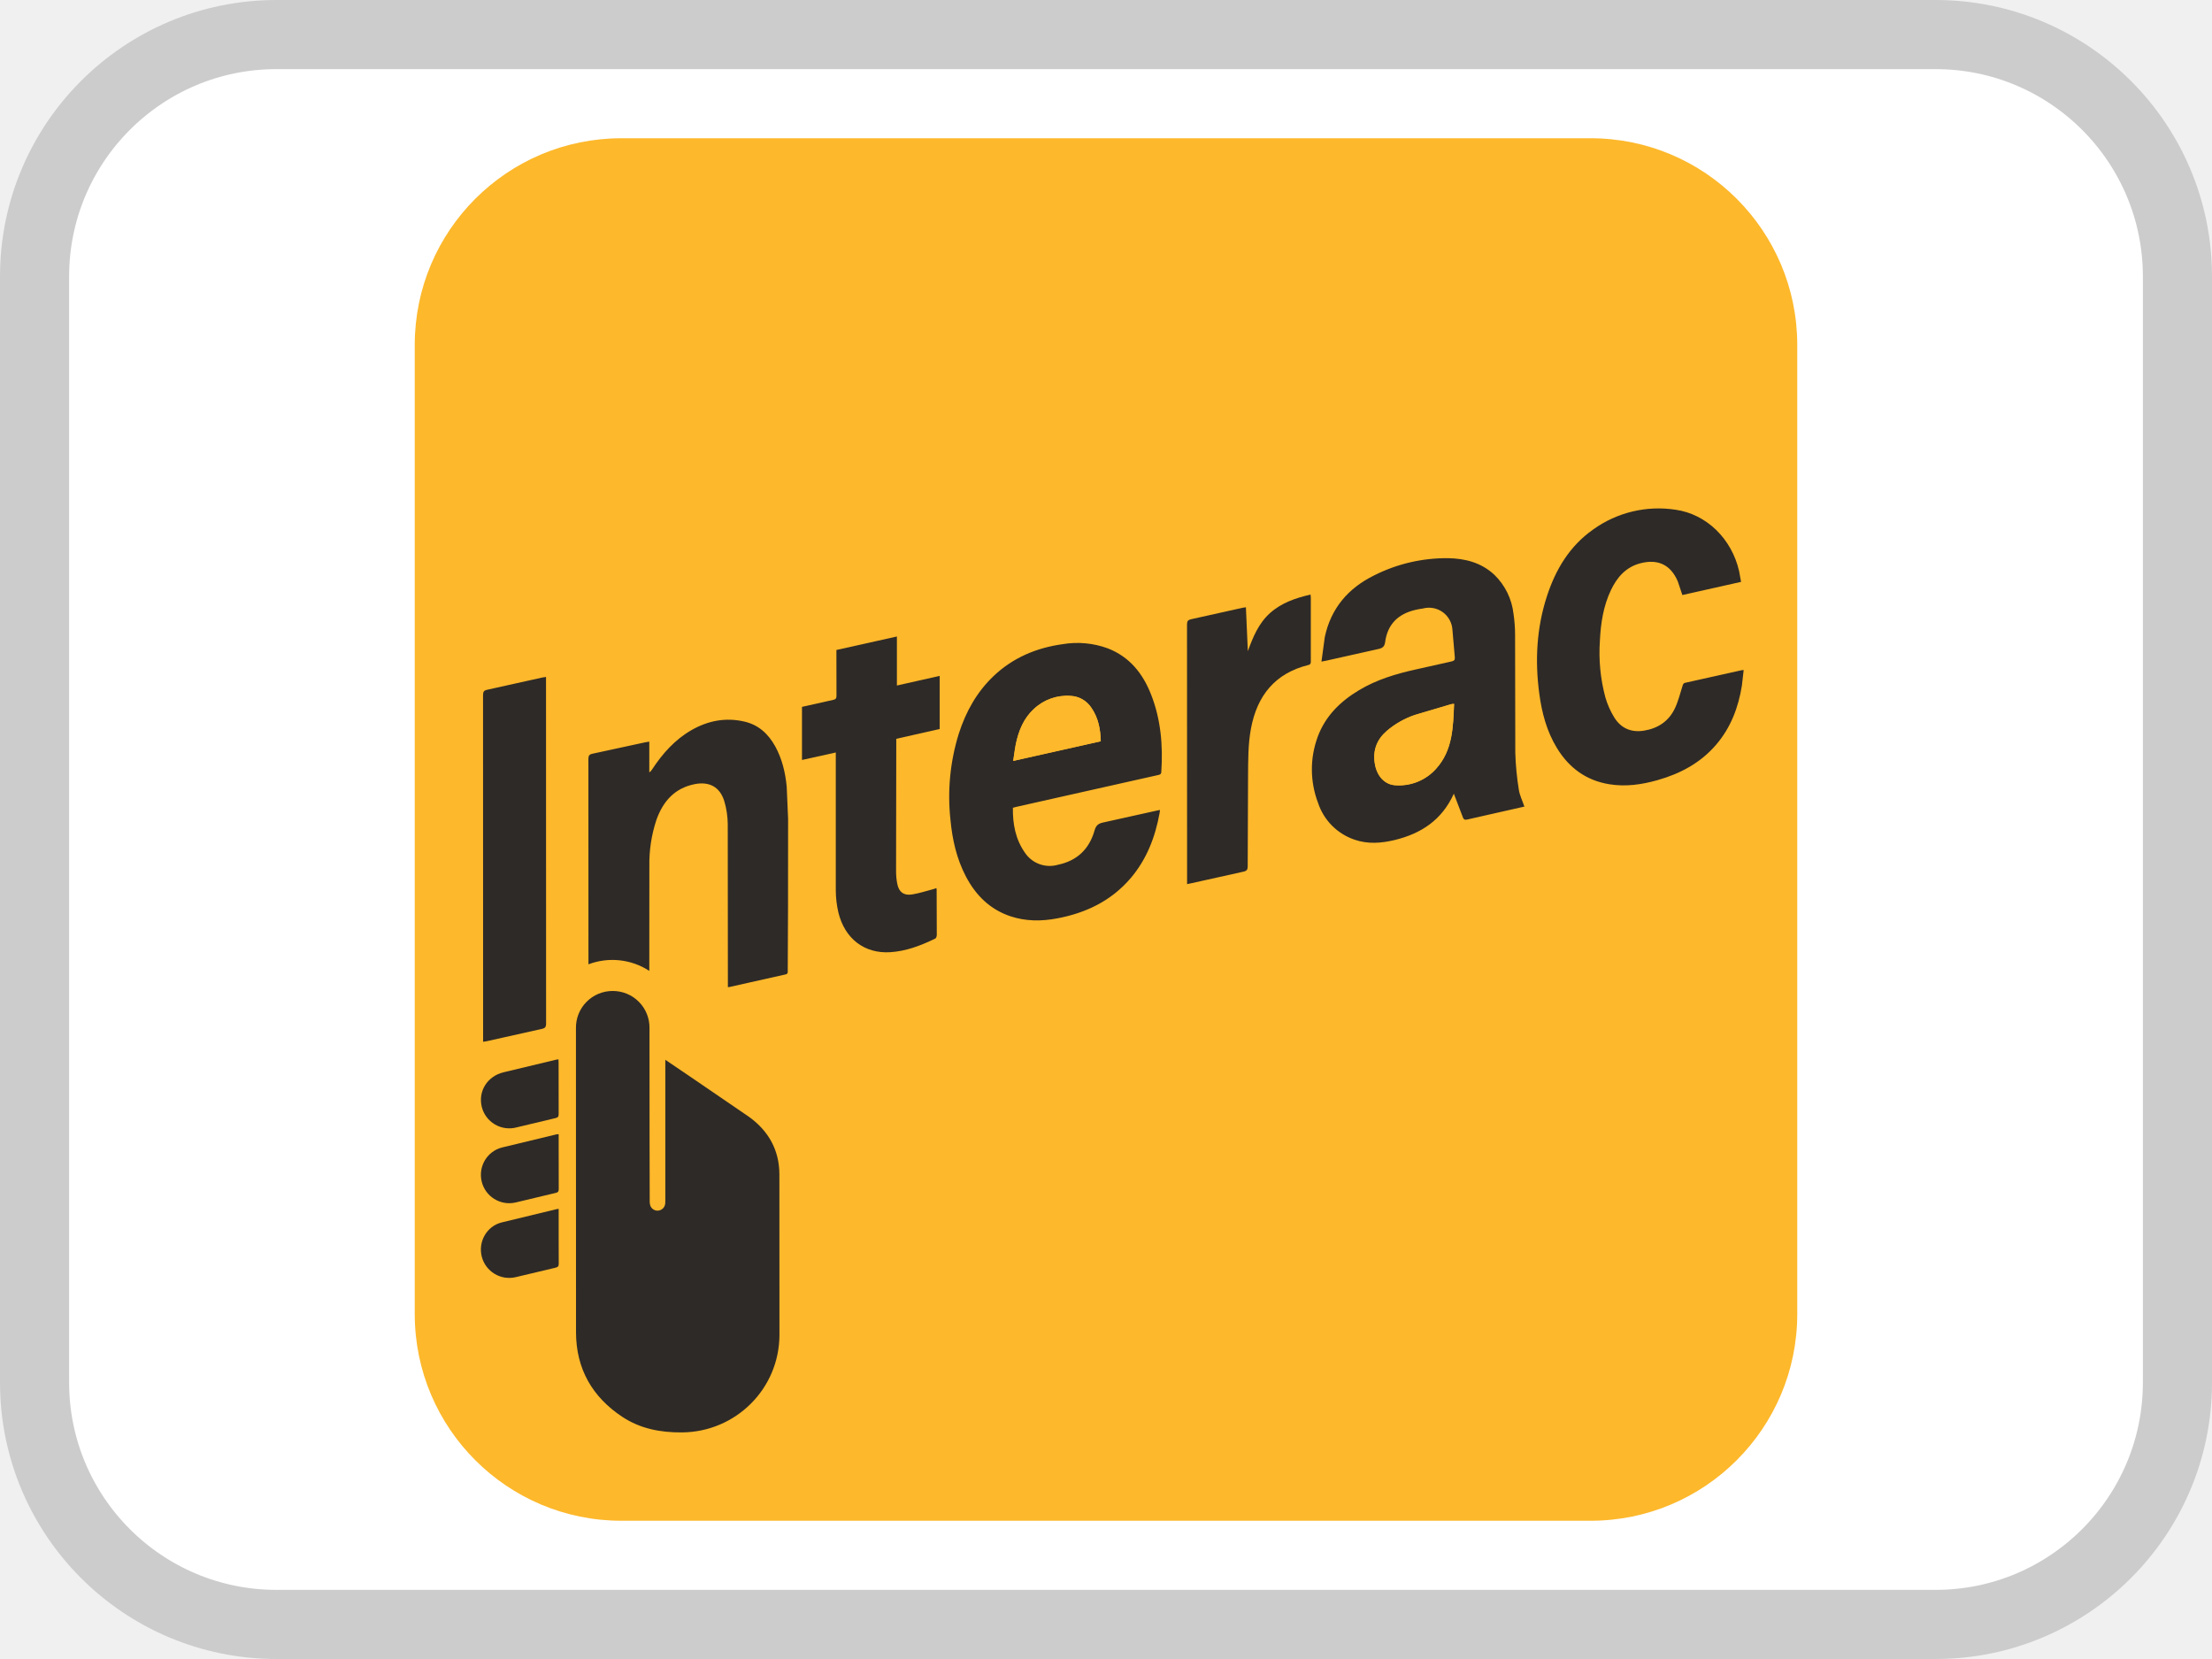
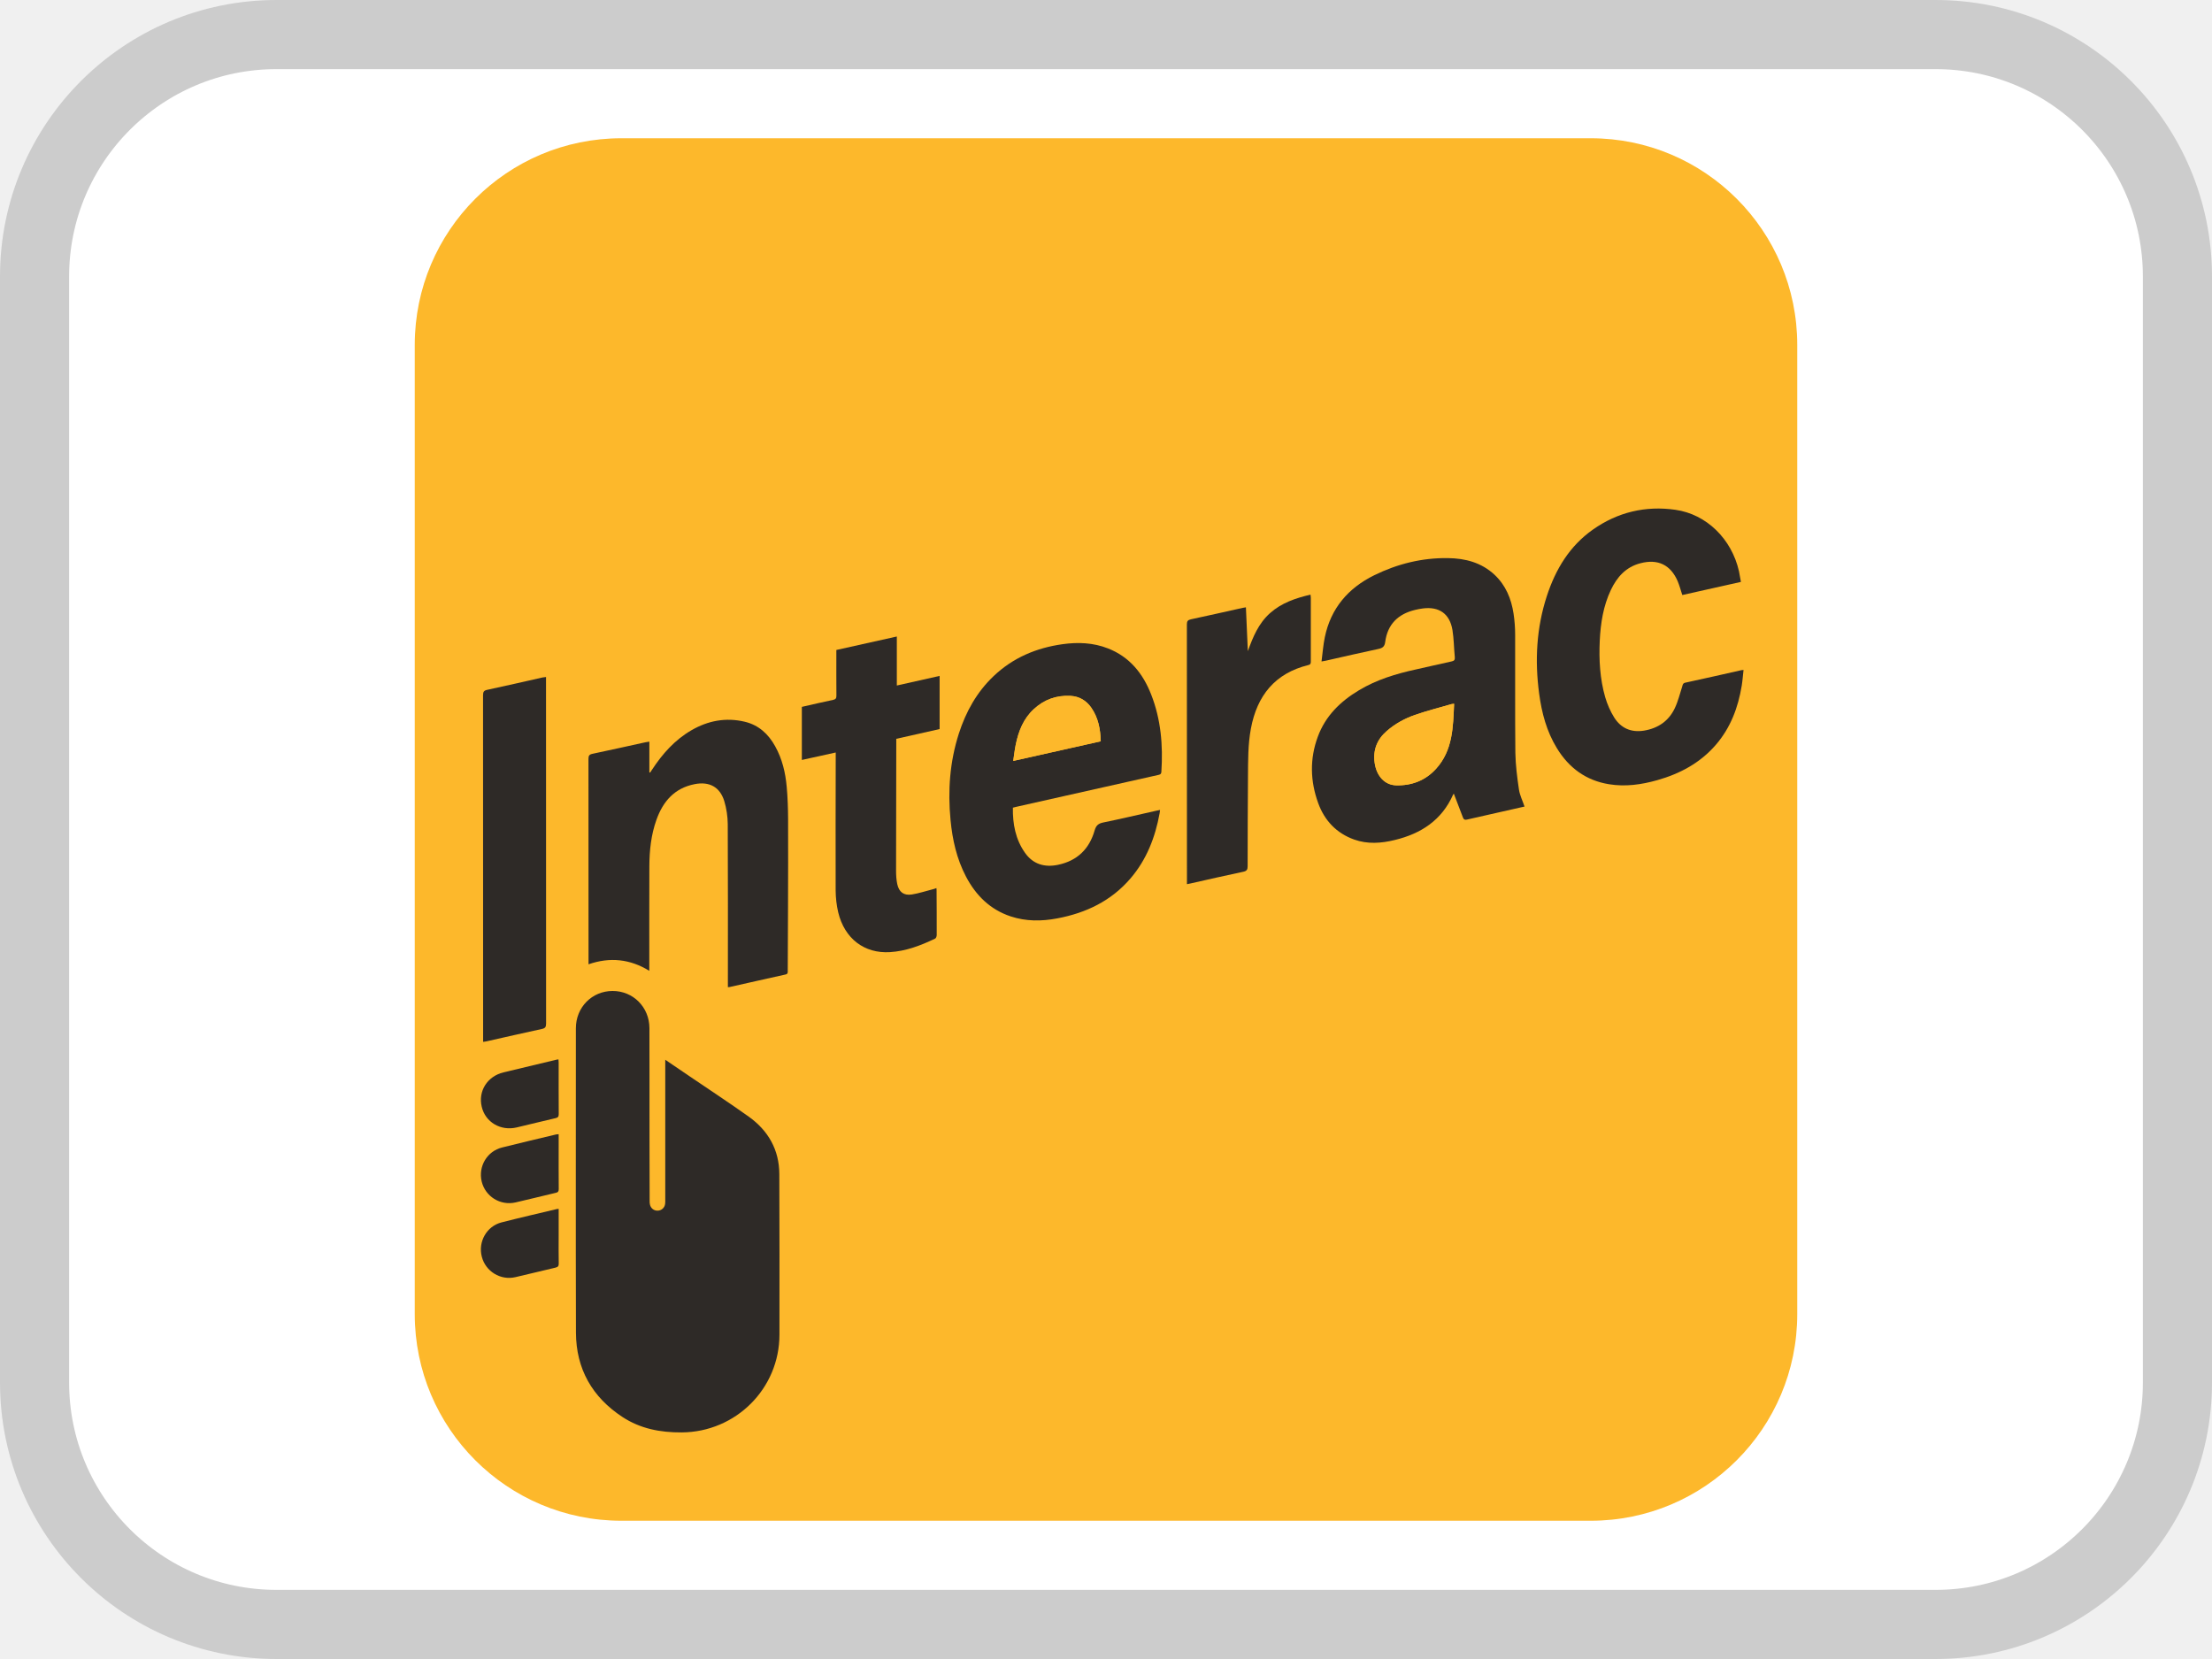
- <svg xmlns="http://www.w3.org/2000/svg" width="32" height="24" fill="none">
-   <rect x=".5" y=".5" width="31" height="23" rx="3.5" fill="#fff" stroke="#ccc" />
-   <g fill="#fdb82b">
-     <path d="M23.011 2H8.99A2.99 2.99 0 0 0 6 4.99v14.021A2.99 2.99 0 0 0 8.99 22h14.021A2.99 2.99 0 0 0 26 19.011V4.99A2.99 2.99 0 0 0 23.011 2z" />
-     <path d="M9.624 15.331v.075 1.952c0 .019.001.038-.002.057-.007.057-.054.098-.11.099a.11.11 0 0 1-.11-.091c-.003-.017-.004-.034-.004-.052l-.002-.9v-1.598a.53.53 0 0 0-.533-.537.53.53 0 0 0-.531.539l.001 4.403c.002.525.235.934.673 1.221.259.17.549.225.857.223.783-.005 1.413-.633 1.413-1.415l-.001-2.322c-.002-.351-.16-.628-.442-.83l-.846-.578-.363-.246v.001zm12.431-3.663c-.03-.087-.07-.165-.081-.247l-.051-.532-.003-1.707a2.07 2.07 0 0 0-.023-.306.93.93 0 0 0-.277-.563c-.189-.175-.421-.236-.67-.24-.376-.006-.733.084-1.069.249-.376.185-.626.477-.714.893-.024.114-.032.232-.048.354l.067-.013.756-.169c.061-.013.09-.034.098-.1.033-.256.186-.405.433-.465.037-.009.075-.016.113-.021a.34.34 0 0 1 .428.311c.021.129.021.262.034.393.004.041-.011.054-.048.062l-.513.115c-.289.064-.571.149-.827.302-.269.161-.484.372-.595.672-.118.319-.11.641.005.958.092.253.264.438.524.53.193.068.389.054.585.006.381-.092.681-.287.845-.658.054.104.099.218.142.333.011.03.029.037.06.029l.309-.07.522-.118v.001zm-7.402.016l.053-.014.69-.155 1.355-.303c.026-.006.047-.008.05-.046.026-.384-.006-.76-.148-1.12-.119-.304-.311-.544-.625-.667-.212-.083-.432-.092-.655-.06-.379.053-.718.195-.998.461-.243.231-.401.515-.503.832-.131.408-.161.825-.121 1.249.027.285.089.561.223.818.143.273.349.478.647.577.221.073.447.073.673.03.416-.079.78-.253 1.061-.579.233-.272.358-.594.421-.943.002-.014.004-.028.006-.047l-.058.012-.761.169c-.071.014-.106.041-.127.114-.076.27-.252.441-.53.498a.43.43 0 0 1-.477-.173c-.137-.195-.179-.417-.175-.653h.001zm-4.123 2.597l.025-.002.807-.181c.038-.008.034-.032.034-.057l.004-.926.001-1.27-.02-.462c-.018-.205-.066-.404-.167-.586s-.239-.307-.44-.356c-.273-.065-.531-.016-.772.123s-.418.34-.569.569l-.029.044-.011-.448-.056.009-.767.166c-.047.01-.058.029-.058.076l.001 2.91v.06a.98.98 0 0 1 .88.094v-.066l.001-1.447a2.01 2.01 0 0 1 .102-.671c.095-.267.261-.459.553-.517.212-.042.366.04.429.246.032.106.05.221.05.332l.002 2.295v.064h0zm14.655-5.863l-.028-.154c-.105-.467-.469-.825-.918-.889-.434-.062-.836.034-1.194.287-.339.238-.541.576-.667.963-.15.46-.175.932-.111 1.409.037.278.108.548.257.791.174.285.421.466.754.521.237.039.47.006.699-.059.329-.093.621-.248.847-.511.213-.247.323-.539.374-.856l.027-.226-.032.003-.812.181c-.035.007-.036.03-.044.054-.034.105-.059.215-.107.314-.089.187-.244.292-.448.325-.184.03-.332-.035-.429-.189-.056-.089-.101-.191-.13-.293-.077-.267-.092-.543-.079-.82.012-.253.051-.501.16-.732.089-.188.218-.334.429-.388.253-.065.437.024.539.263.026.062.043.127.067.197l.848-.19h-.001zm-11.639 4.43l-.053.017-.302.075c-.117.018-.186-.035-.211-.151-.013-.062-.018-.127-.018-.191l.003-1.858v-.052l.628-.142v-.768l-.619.139v-.709l-.875.195v.061l.001.599c0 .037-.008.054-.048.062l-.451.101v.768l.489-.108v.072 1.926c0 .105.012.212.037.314.091.379.376.6.749.577.231-.014.446-.097.653-.197.013-.006.022-.033.022-.051l-.002-.651c0-.007-.001-.014-.003-.028zM7.899 9.793l-.052.008-.797.177c-.049.01-.062.029-.062.078l.001 4.955v.06l.051-.008.797-.178c.048-.01.063-.028.063-.078l-.001-4.955v-.059.001zm10.125-1.007l-.047.007-.747.166c-.045.01-.06.025-.06.074l.001 3.701v.057l.059-.012.756-.168c.05-.011.062-.031.062-.079l.005-1.296c.001-.232-.001-.464.042-.695.09-.478.348-.8.831-.92.037-.009.035-.03.035-.057v-.916c0-.014-.003-.029-.004-.046-.216.051-.419.119-.585.267s-.248.348-.322.552l-.028-.634h-.001zm-9.942 7.622c-.015.001-.025.001-.035.003l-.784.189c-.217.054-.346.273-.295.491a.41.41 0 0 0 .49.305l.582-.139c.034-.008.043-.023.043-.056l-.001-.609v-.184zm0 1.08l-.028.004-.798.193c-.215.055-.341.279-.285.496a.41.41 0 0 0 .486.296l.577-.137c.037-.008.051-.022.05-.061l-.001-.401v-.39h0zm-.002-2.162l-.034.005-.763.183c-.233.057-.367.271-.313.497a.41.41 0 0 0 .506.299l.561-.134c.035-.008.047-.022.046-.058l-.001-.744-.002-.047h0z" />
-   </g>
-   <g fill="#2e2a27">
-     <path d="M9.624 15.331l.363.246.846.578c.282.202.44.479.442.83l.001 2.322c0 .782-.631 1.41-1.413 1.415-.308.002-.598-.053-.857-.223-.438-.288-.671-.697-.673-1.221l-.001-4.403a.53.53 0 0 1 .531-.539.53.53 0 0 1 .533.537l.001 1.598.002.9c0 .017 0 .035.004.052a.11.11 0 0 0 .11.091c.056-.001.103-.042.11-.099.002-.019.002-.038.002-.057v-1.952-.075-.001zm12.431-3.663l-.522.118-.309.07c-.031.007-.049.001-.06-.029l-.132-.345c-.174.383-.474.577-.855.67-.196.047-.391.062-.585-.006a.84.84 0 0 1-.524-.53 1.36 1.36 0 0 1-.005-.958c.111-.3.327-.511.595-.672.256-.154.537-.238.827-.302l.513-.115c.037-.008.052-.021.048-.062l-.034-.393a.34.34 0 0 0-.428-.311 1.11 1.11 0 0 0-.113.021c-.247.059-.399.209-.433.465-.009.066-.038.087-.098.1l-.756.169-.067.013.048-.354c.088-.416.338-.708.714-.893a2.32 2.32 0 0 1 1.069-.249c.249.004.481.064.67.24a.93.93 0 0 1 .277.563 2.09 2.09 0 0 1 .023.306l.003 1.707a4.07 4.07 0 0 0 .051.532c.012.082.052.16.081.247v-.001zm-1.02-1.487c-.018.002-.031.002-.042.005l-.523.155a1.24 1.24 0 0 0-.409.232c-.142.123-.202.276-.174.464s.145.318.31.322a.72.72 0 0 0 .577-.239c.243-.268.247-.605.261-.941h0zm-6.382 1.503c-.004.236.038.459.175.653a.43.43 0 0 0 .477.173c.279-.058.454-.229.53-.498.021-.073.056-.1.127-.114l.761-.169.058-.012-.006.047c-.064.349-.188.671-.421.943-.28.326-.645.501-1.061.579-.226.043-.452.043-.673-.03-.298-.099-.504-.304-.647-.577-.134-.256-.196-.532-.223-.818a3.07 3.07 0 0 1 .121-1.249c.102-.317.26-.601.503-.832.28-.266.619-.408.998-.461a1.28 1.28 0 0 1 .655.061c.314.122.506.363.625.667.142.361.173.737.148 1.12-.002.037-.024.04-.05.046l-1.355.304-.69.155-.053.014h-.001zm1.271-.96c-.005-.176-.036-.34-.136-.485-.073-.105-.173-.165-.301-.172a.7.7 0 0 0-.533.191c-.149.138-.22.317-.26.511-.016.076-.024.153-.037.239l1.266-.284zm-5.394 3.557v-.064l-.002-2.295c-.001-.111-.018-.226-.05-.332-.063-.206-.217-.288-.429-.246-.291.058-.458.25-.553.517a2.01 2.01 0 0 0-.102.671l-.001 1.447v.066a.98.98 0 0 0-.88-.095v-.06l-.001-2.91c0-.046.011-.066.058-.076l.767-.166.056-.009v.443c.021-.01.03-.025.04-.04.15-.229.329-.431.569-.569s.498-.188.772-.123c.202.048.341.178.44.356s.148.381.167.586l.02.462-.001 1.27-.004.926c0 .026.005.049-.034.057l-.807.181c-.006.002-.013.001-.026.002h0zm14.656-5.863l-.848.19-.066-.197c-.102-.24-.286-.328-.539-.263-.21.054-.339.201-.428.388-.11.231-.148.479-.16.732a2.49 2.49 0 0 0 .079.82 1.17 1.17 0 0 0 .13.293c.097.155.245.219.429.189.204-.033.36-.138.448-.325.047-.099.073-.209.107-.314.008-.024.009-.047.044-.054l.812-.181.031-.003-.026.226c-.051.317-.162.61-.374.856-.226.263-.518.418-.847.511-.229.065-.462.098-.699.059-.333-.055-.579-.236-.754-.521-.149-.243-.22-.512-.257-.791-.064-.477-.039-.949.111-1.409.126-.387.328-.724.667-.963a1.62 1.62 0 0 1 1.194-.287c.449.064.813.422.919.889l.028.154h.001z" />
-     <path d="M13.547 12.848l.003.028.002.651c0 .017-.009.045-.022.051-.207.1-.422.183-.653.197-.374.023-.658-.198-.749-.577a1.44 1.44 0 0 1-.037-.314v-1.926-.072l-.489.108v-.768l.451-.101c.04-.008.048-.025.048-.062l-.001-.599v-.061l.875-.195v.709l.619-.139v.768l-.628.142v.052l-.003 1.858c0 .064.005.129.018.191.024.116.093.169.211.151.102-.016.202-.049.302-.075l.053-.017zM7.899 9.793v.059l.001 4.955c0 .05-.015.068-.063.078l-.797.178-.051.008v-.06l-.001-4.955c0-.05.013-.068.062-.078l.797-.177.052-.008v-.001zm10.125-1.007l.028.634c.074-.203.155-.403.322-.552s.369-.216.585-.267l.004.046v.916c0 .027.001.048-.035.057-.483.12-.742.443-.831.92-.043.23-.04.462-.042.695l-.005 1.296c0 .048-.012.068-.062.079l-.756.168-.059.012v-.057l-.001-3.701c0-.048.016-.064.06-.074l.746-.166.047-.007h.001zm-9.942 7.622v.184l.001.609c0 .033-.008.048-.043.056l-.582.139a.41.41 0 0 1-.49-.305c-.051-.217.078-.436.295-.491l.784-.189c.01-.003.02-.002.035-.003z" />
-     <path d="M8.082 17.488v.39l.001.401c.001.04-.012.052-.05.061l-.577.137a.41.41 0 0 1-.486-.296c-.056-.217.07-.441.285-.496l.798-.193.028-.004h0zm-.003-2.162l.002.047.001.744c0 .037-.011.05-.046.058l-.561.134a.41.41 0 0 1-.506-.299c-.053-.226.081-.44.313-.497l.763-.183c.01-.002.02-.003.034-.005h0z" />
-   </g>
-   <path d="M21.036 10.182c-.014.336-.018.673-.261.941a.72.72 0 0 1-.577.239c-.165-.005-.282-.133-.31-.322s.033-.341.174-.464a1.23 1.23 0 0 1 .409-.232l.523-.155c.011-.003.024-.003.042-.005h0zm-5.112.542l-1.266.284.037-.239c.04-.193.111-.373.26-.511a.7.7 0 0 1 .533-.191.38.38 0 0 1 .301.172c.1.145.132.309.136.485z" fill="#fdb82b" />
+ <svg xmlns="http://www.w3.org/2000/svg" width="32" height="24" viewBox="0 0 32 24" fill="none">
+   <rect x="0.5" y="0.5" width="31" height="23" rx="3.5" fill="white" stroke="#CCCCCC" />
+   <path d="M23.011 2H8.99C7.338 2 6 3.338 6 4.99V19.011C6 20.662 7.338 22 8.99 22H23.011C24.662 22 26 20.662 26 19.011V4.99C26 3.338 24.662 2 23.011 2Z" fill="#FDB82B" />
+   <path d="M9.624 15.331V15.406C9.624 16.056 9.624 16.707 9.624 17.358C9.624 17.377 9.624 17.396 9.622 17.415C9.615 17.472 9.568 17.513 9.512 17.514C9.457 17.514 9.413 17.478 9.402 17.422C9.398 17.405 9.398 17.388 9.398 17.371C9.397 17.071 9.396 16.77 9.395 16.47C9.395 15.938 9.396 15.405 9.395 14.872C9.393 14.569 9.158 14.334 8.861 14.335C8.563 14.336 8.331 14.572 8.331 14.874C8.331 16.342 8.327 17.81 8.332 19.277C8.334 19.802 8.567 20.211 9.005 20.499C9.264 20.669 9.554 20.724 9.862 20.721C10.644 20.716 11.275 20.089 11.275 19.306C11.275 18.533 11.278 17.759 11.274 16.985C11.272 16.634 11.115 16.357 10.832 16.155C10.554 15.956 10.268 15.769 9.986 15.576C9.869 15.497 9.751 15.417 9.623 15.33L9.624 15.331ZM22.055 11.668C22.026 11.581 21.985 11.504 21.974 11.421C21.948 11.245 21.924 11.067 21.922 10.889C21.916 10.32 21.921 9.751 21.919 9.182C21.919 9.08 21.912 8.977 21.896 8.876C21.863 8.66 21.783 8.465 21.619 8.313C21.43 8.137 21.198 8.077 20.949 8.073C20.573 8.067 20.216 8.156 19.88 8.322C19.504 8.507 19.253 8.799 19.166 9.215C19.142 9.329 19.134 9.447 19.118 9.569C19.151 9.563 19.168 9.56 19.184 9.556C19.436 9.499 19.688 9.441 19.941 9.387C20.001 9.374 20.03 9.353 20.039 9.287C20.072 9.031 20.225 8.882 20.472 8.823C20.509 8.814 20.546 8.806 20.584 8.802C20.82 8.771 20.973 8.878 21.012 9.113C21.033 9.243 21.033 9.375 21.046 9.506C21.05 9.547 21.035 9.56 20.998 9.568C20.827 9.605 20.657 9.645 20.486 9.683C20.197 9.747 19.915 9.832 19.659 9.985C19.39 10.146 19.175 10.357 19.064 10.657C18.946 10.976 18.953 11.299 19.069 11.615C19.16 11.868 19.333 12.053 19.592 12.145C19.785 12.213 19.981 12.199 20.177 12.151C20.558 12.059 20.858 11.864 21.022 11.493C21.025 11.487 21.032 11.482 21.032 11.482C21.076 11.597 21.12 11.711 21.164 11.826C21.175 11.856 21.193 11.863 21.224 11.856C21.327 11.831 21.43 11.808 21.533 11.785C21.709 11.746 21.884 11.706 22.055 11.667V11.668ZM14.653 11.684C14.673 11.679 14.689 11.674 14.706 11.67C14.935 11.618 15.165 11.566 15.396 11.515C15.847 11.414 16.299 11.313 16.75 11.212C16.776 11.206 16.797 11.203 16.8 11.166C16.826 10.783 16.794 10.406 16.652 10.046C16.533 9.742 16.341 9.502 16.027 9.379C15.815 9.297 15.595 9.288 15.372 9.319C14.992 9.372 14.654 9.514 14.374 9.78C14.131 10.012 13.972 10.296 13.871 10.613C13.74 11.02 13.71 11.438 13.75 11.862C13.777 12.147 13.839 12.423 13.973 12.68C14.117 12.953 14.322 13.158 14.62 13.256C14.841 13.329 15.067 13.329 15.294 13.286C15.709 13.207 16.074 13.033 16.354 12.707C16.587 12.434 16.712 12.112 16.775 11.764C16.778 11.749 16.779 11.735 16.781 11.717C16.757 11.722 16.74 11.725 16.723 11.729C16.47 11.786 16.217 11.846 15.962 11.898C15.891 11.912 15.856 11.939 15.835 12.012C15.758 12.282 15.583 12.453 15.305 12.51C15.11 12.551 14.944 12.503 14.827 12.337C14.69 12.143 14.648 11.92 14.652 11.684L14.653 11.684ZM10.53 14.281C10.543 14.28 10.549 14.28 10.556 14.279C10.825 14.218 11.093 14.157 11.363 14.098C11.401 14.089 11.396 14.066 11.397 14.041C11.398 13.732 11.399 13.423 11.4 13.114C11.401 12.691 11.403 12.268 11.401 11.844C11.4 11.69 11.395 11.535 11.381 11.382C11.363 11.177 11.316 10.978 11.215 10.796C11.116 10.618 10.976 10.489 10.775 10.44C10.502 10.376 10.244 10.425 10.003 10.564C9.764 10.702 9.585 10.904 9.434 11.133C9.425 11.148 9.415 11.162 9.405 11.177C9.402 11.176 9.398 11.174 9.394 11.172V10.729C9.372 10.733 9.355 10.734 9.339 10.738C9.083 10.794 8.827 10.851 8.571 10.904C8.524 10.914 8.513 10.934 8.513 10.98C8.514 11.95 8.514 12.92 8.514 13.89C8.514 13.908 8.514 13.926 8.514 13.95C8.825 13.842 9.115 13.873 9.394 14.044V13.978C9.394 13.496 9.392 13.013 9.395 12.531C9.396 12.303 9.419 12.077 9.496 11.86C9.592 11.593 9.758 11.401 10.049 11.343C10.261 11.301 10.415 11.383 10.478 11.589C10.51 11.696 10.528 11.81 10.528 11.921C10.533 12.687 10.53 13.452 10.53 14.217C10.53 14.237 10.53 14.258 10.53 14.28L10.53 14.281ZM25.186 8.418C25.175 8.362 25.168 8.312 25.157 8.264C25.052 7.796 24.688 7.439 24.239 7.375C23.805 7.313 23.403 7.409 23.044 7.661C22.706 7.9 22.504 8.237 22.378 8.624C22.228 9.084 22.203 9.556 22.266 10.033C22.303 10.312 22.375 10.581 22.523 10.824C22.697 11.109 22.944 11.29 23.277 11.345C23.514 11.384 23.747 11.351 23.976 11.286C24.305 11.193 24.597 11.037 24.823 10.774C25.036 10.527 25.146 10.236 25.197 9.918C25.209 9.844 25.215 9.769 25.224 9.692C25.206 9.694 25.199 9.693 25.192 9.695C24.922 9.756 24.651 9.817 24.38 9.876C24.345 9.884 24.344 9.906 24.336 9.931C24.302 10.036 24.277 10.145 24.23 10.244C24.141 10.431 23.986 10.537 23.782 10.57C23.598 10.599 23.45 10.535 23.353 10.38C23.297 10.291 23.252 10.189 23.223 10.087C23.146 9.82 23.131 9.545 23.144 9.268C23.156 9.015 23.194 8.767 23.304 8.536C23.393 8.348 23.522 8.202 23.733 8.148C23.985 8.082 24.17 8.171 24.271 8.41C24.297 8.472 24.314 8.538 24.338 8.608C24.617 8.545 24.897 8.483 25.186 8.418H25.186ZM13.547 12.848C13.526 12.855 13.51 12.861 13.493 12.865C13.393 12.89 13.293 12.924 13.191 12.94C13.074 12.958 13.005 12.905 12.98 12.789C12.967 12.727 12.963 12.662 12.963 12.598C12.963 11.978 12.965 11.359 12.966 10.74C12.966 10.723 12.966 10.706 12.966 10.688C13.177 10.64 13.383 10.594 13.593 10.547V9.778C13.387 9.824 13.184 9.87 12.974 9.917V9.208C12.679 9.274 12.39 9.338 12.099 9.403C12.099 9.426 12.099 9.445 12.099 9.464C12.099 9.664 12.098 9.863 12.1 10.063C12.1 10.1 12.091 10.116 12.052 10.125C11.902 10.156 11.754 10.191 11.6 10.226V10.994C11.763 10.958 11.923 10.923 12.09 10.886C12.09 10.917 12.09 10.937 12.09 10.958C12.089 11.6 12.086 12.242 12.089 12.884C12.09 12.988 12.102 13.096 12.126 13.198C12.217 13.577 12.502 13.797 12.875 13.774C13.107 13.76 13.322 13.677 13.529 13.578C13.542 13.571 13.551 13.544 13.551 13.527C13.552 13.31 13.55 13.093 13.549 12.876C13.549 12.869 13.548 12.862 13.547 12.848ZM7.899 9.793C7.877 9.796 7.862 9.798 7.847 9.801C7.581 9.86 7.316 9.921 7.05 9.978C7.001 9.988 6.988 10.007 6.988 10.056C6.989 11.708 6.989 13.36 6.989 15.012V15.072C7.01 15.068 7.026 15.067 7.04 15.064C7.306 15.004 7.571 14.943 7.837 14.885C7.885 14.875 7.9 14.857 7.9 14.807C7.898 13.155 7.898 11.504 7.898 9.852V9.792L7.899 9.793ZM18.024 8.786C18 8.79 17.989 8.791 17.977 8.794C17.728 8.849 17.48 8.906 17.231 8.959C17.186 8.969 17.17 8.984 17.17 9.033C17.172 10.266 17.172 11.5 17.172 12.734V12.791C17.195 12.786 17.213 12.783 17.231 12.779C17.483 12.722 17.735 12.664 17.987 12.611C18.037 12.6 18.049 12.579 18.05 12.532C18.05 12.1 18.052 11.668 18.055 11.236C18.056 11.004 18.053 10.771 18.097 10.541C18.186 10.063 18.444 9.741 18.928 9.621C18.965 9.612 18.963 9.591 18.963 9.564C18.963 9.259 18.963 8.953 18.963 8.648C18.963 8.634 18.961 8.619 18.959 8.602C18.743 8.653 18.541 8.721 18.375 8.869C18.207 9.018 18.126 9.217 18.052 9.42C18.043 9.212 18.034 9.003 18.024 8.786H18.024ZM8.082 16.408C8.067 16.409 8.057 16.409 8.047 16.411C7.786 16.474 7.524 16.534 7.264 16.6C7.046 16.654 6.917 16.873 6.968 17.091C7.02 17.309 7.236 17.445 7.458 17.395C7.652 17.351 7.845 17.301 8.04 17.256C8.074 17.249 8.083 17.234 8.083 17.201C8.081 16.997 8.082 16.794 8.082 16.592C8.082 16.531 8.082 16.471 8.082 16.408ZM8.082 17.488C8.067 17.489 8.06 17.49 8.054 17.491C7.788 17.555 7.521 17.616 7.256 17.684C7.04 17.739 6.915 17.964 6.97 18.18C7.025 18.393 7.241 18.526 7.457 18.476C7.649 18.432 7.841 18.383 8.033 18.339C8.071 18.33 8.084 18.317 8.083 18.278C8.081 18.145 8.082 18.011 8.082 17.877V17.488H8.082ZM8.079 15.326C8.066 15.328 8.055 15.328 8.046 15.331C7.791 15.391 7.536 15.452 7.282 15.514C7.049 15.57 6.915 15.784 6.969 16.011C7.021 16.234 7.242 16.365 7.475 16.309C7.662 16.265 7.849 16.219 8.036 16.176C8.072 16.168 8.083 16.154 8.083 16.117C8.081 15.869 8.082 15.621 8.082 15.373C8.082 15.358 8.08 15.343 8.079 15.325V15.326Z" fill="#FDB82B" />
+   <path d="M9.624 15.331C9.752 15.418 9.869 15.498 9.986 15.577C10.269 15.769 10.555 15.957 10.833 16.155C11.115 16.357 11.273 16.635 11.274 16.985C11.278 17.759 11.276 18.533 11.276 19.307C11.276 20.089 10.644 20.717 9.862 20.722C9.554 20.724 9.264 20.669 9.005 20.499C8.567 20.212 8.334 19.803 8.332 19.278C8.328 17.81 8.331 16.342 8.331 14.875C8.331 14.572 8.564 14.336 8.862 14.336C9.159 14.335 9.394 14.57 9.395 14.873C9.397 15.406 9.395 15.938 9.396 16.471C9.396 16.771 9.397 17.072 9.398 17.372C9.398 17.389 9.398 17.406 9.402 17.423C9.413 17.478 9.458 17.515 9.512 17.514C9.568 17.514 9.615 17.473 9.622 17.416C9.625 17.397 9.624 17.378 9.624 17.358C9.624 16.708 9.624 16.057 9.624 15.407V15.332L9.624 15.331Z" fill="#2E2A27" />
+   <path d="M22.055 11.668C21.884 11.707 21.709 11.746 21.533 11.786C21.43 11.809 21.327 11.832 21.224 11.856C21.193 11.864 21.175 11.857 21.164 11.827C21.121 11.712 21.076 11.597 21.032 11.482C21.032 11.483 21.025 11.488 21.022 11.494C20.858 11.865 20.558 12.06 20.177 12.152C19.981 12.2 19.785 12.214 19.592 12.146C19.333 12.054 19.16 11.869 19.069 11.616C18.954 11.299 18.946 10.977 19.064 10.658C19.174 10.358 19.39 10.147 19.659 9.986C19.915 9.832 20.196 9.747 20.486 9.684C20.657 9.646 20.827 9.606 20.998 9.569C21.035 9.561 21.05 9.548 21.046 9.507C21.033 9.376 21.033 9.243 21.012 9.114C20.973 8.879 20.82 8.772 20.584 8.802C20.546 8.807 20.509 8.814 20.472 8.823C20.225 8.882 20.072 9.032 20.039 9.288C20.03 9.354 20.001 9.375 19.941 9.388C19.688 9.441 19.437 9.5 19.184 9.557C19.168 9.561 19.151 9.563 19.118 9.569C19.134 9.447 19.142 9.33 19.166 9.216C19.253 8.799 19.504 8.507 19.88 8.322C20.216 8.157 20.573 8.068 20.949 8.074C21.198 8.077 21.43 8.138 21.619 8.313C21.783 8.466 21.863 8.661 21.896 8.877C21.911 8.978 21.919 9.08 21.919 9.182C21.921 9.752 21.916 10.32 21.922 10.89C21.925 11.067 21.948 11.246 21.974 11.422C21.986 11.504 22.026 11.582 22.055 11.669L22.055 11.668ZM21.036 10.181C21.017 10.184 21.005 10.184 20.994 10.187C20.819 10.238 20.642 10.283 20.471 10.342C20.322 10.394 20.183 10.469 20.062 10.575C19.92 10.698 19.86 10.851 19.887 11.039C19.915 11.228 20.033 11.357 20.197 11.361C20.424 11.367 20.622 11.29 20.774 11.122C21.018 10.855 21.021 10.518 21.036 10.181V10.181Z" fill="#2E2A27" />
+   <path d="M14.653 11.684C14.649 11.92 14.691 12.143 14.828 12.337C14.945 12.503 15.111 12.551 15.305 12.511C15.584 12.453 15.759 12.282 15.836 12.012C15.857 11.939 15.892 11.912 15.963 11.898C16.217 11.846 16.47 11.786 16.724 11.729C16.741 11.725 16.758 11.722 16.782 11.717C16.779 11.736 16.779 11.75 16.776 11.764C16.712 12.113 16.588 12.435 16.355 12.707C16.075 13.034 15.71 13.208 15.294 13.286C15.068 13.329 14.842 13.33 14.621 13.257C14.323 13.158 14.117 12.953 13.974 12.68C13.84 12.424 13.778 12.148 13.751 11.862C13.71 11.438 13.74 11.021 13.871 10.613C13.973 10.296 14.131 10.012 14.374 9.781C14.655 9.514 14.993 9.372 15.373 9.319C15.596 9.288 15.816 9.297 16.028 9.38C16.341 9.502 16.534 9.742 16.653 10.046C16.795 10.407 16.826 10.783 16.801 11.166C16.798 11.204 16.776 11.206 16.751 11.212C16.299 11.313 15.848 11.414 15.396 11.516C15.166 11.567 14.936 11.619 14.706 11.671C14.69 11.674 14.673 11.679 14.654 11.684L14.653 11.684ZM15.924 10.724C15.919 10.548 15.888 10.384 15.788 10.239C15.715 10.134 15.614 10.074 15.487 10.067C15.283 10.056 15.104 10.12 14.955 10.259C14.806 10.396 14.735 10.576 14.695 10.769C14.679 10.845 14.671 10.922 14.658 11.008C15.086 10.912 15.503 10.819 15.924 10.724Z" fill="#2E2A27" />
+   <path d="M10.53 14.281C10.53 14.258 10.53 14.238 10.53 14.217C10.53 13.452 10.532 12.687 10.528 11.922C10.527 11.811 10.51 11.696 10.478 11.59C10.415 11.384 10.261 11.302 10.049 11.344C9.758 11.401 9.591 11.593 9.496 11.861C9.419 12.077 9.395 12.303 9.394 12.531C9.392 13.014 9.393 13.496 9.393 13.978V14.044C9.115 13.874 8.825 13.842 8.514 13.95C8.514 13.927 8.514 13.909 8.514 13.89C8.514 12.92 8.514 11.95 8.513 10.98C8.513 10.934 8.523 10.915 8.571 10.905C8.827 10.851 9.082 10.794 9.338 10.738C9.355 10.735 9.372 10.733 9.394 10.729V11.173C9.397 11.174 9.401 11.176 9.405 11.177C9.415 11.162 9.424 11.148 9.434 11.133C9.584 10.904 9.763 10.703 10.003 10.564C10.243 10.425 10.501 10.376 10.774 10.441C10.976 10.489 11.116 10.619 11.214 10.796C11.316 10.979 11.363 11.178 11.381 11.383C11.395 11.536 11.4 11.691 11.401 11.845C11.403 12.268 11.401 12.691 11.4 13.115C11.399 13.424 11.398 13.732 11.396 14.041C11.396 14.067 11.401 14.09 11.362 14.098C11.093 14.157 10.824 14.219 10.555 14.279C10.549 14.28 10.542 14.28 10.53 14.281L10.53 14.281Z" fill="#2E2A27" />
+   <path d="M25.186 8.418C24.897 8.483 24.617 8.545 24.337 8.608C24.314 8.538 24.297 8.472 24.271 8.41C24.169 8.171 23.984 8.082 23.732 8.148C23.521 8.202 23.392 8.348 23.303 8.536C23.194 8.767 23.155 9.015 23.143 9.268C23.13 9.545 23.145 9.82 23.222 10.087C23.252 10.189 23.296 10.29 23.352 10.38C23.45 10.535 23.597 10.599 23.781 10.57C23.985 10.537 24.141 10.431 24.229 10.244C24.276 10.145 24.302 10.036 24.336 9.931C24.343 9.906 24.345 9.884 24.38 9.876C24.651 9.818 24.921 9.756 25.192 9.695C25.198 9.694 25.205 9.694 25.223 9.692C25.214 9.769 25.209 9.844 25.197 9.918C25.145 10.236 25.035 10.528 24.823 10.774C24.596 11.037 24.304 11.193 23.976 11.286C23.746 11.351 23.514 11.384 23.276 11.345C22.944 11.291 22.697 11.109 22.523 10.824C22.374 10.581 22.303 10.312 22.266 10.033C22.202 9.556 22.227 9.084 22.377 8.624C22.503 8.237 22.705 7.9 23.044 7.661C23.402 7.409 23.804 7.313 24.238 7.375C24.687 7.439 25.051 7.796 25.157 8.264C25.167 8.312 25.174 8.362 25.185 8.418L25.186 8.418Z" fill="#2E2A27" />
+   <path d="M13.547 12.848C13.548 12.863 13.549 12.869 13.549 12.876C13.55 13.093 13.552 13.31 13.551 13.527C13.551 13.544 13.542 13.571 13.529 13.578C13.322 13.677 13.107 13.76 12.875 13.774C12.502 13.797 12.217 13.577 12.126 13.198C12.102 13.096 12.09 12.989 12.089 12.884C12.087 12.242 12.089 11.6 12.09 10.958C12.09 10.937 12.09 10.916 12.09 10.886C11.923 10.923 11.763 10.958 11.6 10.994V10.226C11.754 10.191 11.902 10.156 12.052 10.125C12.091 10.117 12.1 10.1 12.1 10.063C12.098 9.863 12.099 9.664 12.099 9.464C12.099 9.445 12.099 9.426 12.099 9.403C12.39 9.338 12.679 9.274 12.974 9.208V9.917C13.184 9.87 13.387 9.824 13.593 9.778V10.547C13.383 10.594 13.177 10.64 12.966 10.688C12.966 10.706 12.966 10.723 12.966 10.74C12.965 11.359 12.963 11.979 12.963 12.598C12.963 12.662 12.967 12.727 12.98 12.789C13.005 12.905 13.074 12.958 13.191 12.94C13.293 12.924 13.393 12.89 13.493 12.865C13.509 12.86 13.526 12.854 13.547 12.848Z" fill="#2E2A27" />
+   <path d="M7.899 9.793L7.899 9.852C7.899 11.504 7.899 13.156 7.9 14.808C7.9 14.858 7.886 14.876 7.837 14.886C7.571 14.943 7.306 15.005 7.041 15.064C7.026 15.068 7.011 15.069 6.989 15.072V15.012C6.989 13.361 6.989 11.709 6.988 10.057C6.988 10.007 7.001 9.989 7.05 9.979C7.316 9.922 7.582 9.861 7.847 9.801C7.862 9.798 7.877 9.797 7.899 9.794L7.899 9.793Z" fill="#2E2A27" />
+   <path d="M18.024 8.786C18.033 9.003 18.043 9.211 18.052 9.42C18.125 9.217 18.206 9.018 18.374 8.869C18.54 8.721 18.743 8.653 18.959 8.602C18.96 8.619 18.963 8.634 18.963 8.648C18.963 8.953 18.963 9.259 18.963 9.564C18.963 9.591 18.964 9.612 18.927 9.621C18.444 9.74 18.185 10.063 18.096 10.541C18.053 10.771 18.056 11.003 18.054 11.236C18.051 11.668 18.049 12.1 18.049 12.532C18.049 12.579 18.037 12.6 17.987 12.611C17.734 12.664 17.483 12.722 17.23 12.779C17.212 12.783 17.194 12.786 17.171 12.791V12.734C17.171 11.5 17.171 10.266 17.17 9.033C17.17 8.984 17.185 8.969 17.23 8.959C17.479 8.906 17.728 8.849 17.976 8.794C17.988 8.791 18 8.79 18.023 8.786H18.024Z" fill="#2E2A27" />
+   <path d="M8.082 16.408C8.082 16.471 8.082 16.531 8.082 16.592C8.082 16.795 8.081 16.998 8.083 17.201C8.083 17.234 8.074 17.249 8.04 17.256C7.846 17.301 7.652 17.351 7.458 17.395C7.237 17.445 7.02 17.309 6.968 17.091C6.917 16.873 7.046 16.654 7.264 16.6C7.524 16.534 7.786 16.474 8.047 16.411C8.057 16.409 8.067 16.409 8.082 16.408Z" fill="#2E2A27" />
+   <path d="M8.082 17.488L8.082 17.877C8.082 18.011 8.08 18.144 8.083 18.278C8.084 18.317 8.071 18.33 8.033 18.339C7.841 18.383 7.649 18.432 7.456 18.476C7.241 18.526 7.024 18.393 6.97 18.18C6.914 17.964 7.04 17.739 7.255 17.684C7.52 17.616 7.787 17.555 8.054 17.491C8.06 17.49 8.067 17.489 8.082 17.488L8.082 17.488Z" fill="#2E2A27" />
+   <path d="M8.079 15.326C8.08 15.343 8.082 15.358 8.082 15.373C8.082 15.621 8.081 15.869 8.083 16.118C8.083 16.155 8.071 16.168 8.036 16.176C7.849 16.219 7.662 16.266 7.475 16.31C7.242 16.365 7.021 16.234 6.969 16.011C6.915 15.785 7.049 15.571 7.282 15.514C7.536 15.452 7.791 15.392 8.046 15.331C8.055 15.328 8.066 15.328 8.079 15.326L8.079 15.326Z" fill="#2E2A27" />
+   <path d="M21.036 10.181C21.021 10.518 21.018 10.855 20.774 11.123C20.622 11.29 20.424 11.367 20.197 11.361C20.033 11.357 19.915 11.228 19.887 11.039C19.86 10.851 19.92 10.698 20.062 10.575C20.183 10.47 20.322 10.394 20.471 10.342C20.642 10.283 20.819 10.238 20.994 10.187C21.005 10.184 21.017 10.184 21.036 10.182V10.181Z" fill="#FDB82B" />
+   <path d="M15.924 10.724C15.503 10.819 15.086 10.912 14.658 11.008C14.671 10.922 14.679 10.845 14.695 10.769C14.735 10.576 14.806 10.396 14.955 10.259C15.105 10.12 15.284 10.056 15.487 10.067C15.614 10.074 15.715 10.134 15.788 10.239C15.888 10.384 15.92 10.548 15.924 10.724Z" fill="#FDB82B" />
</svg>
